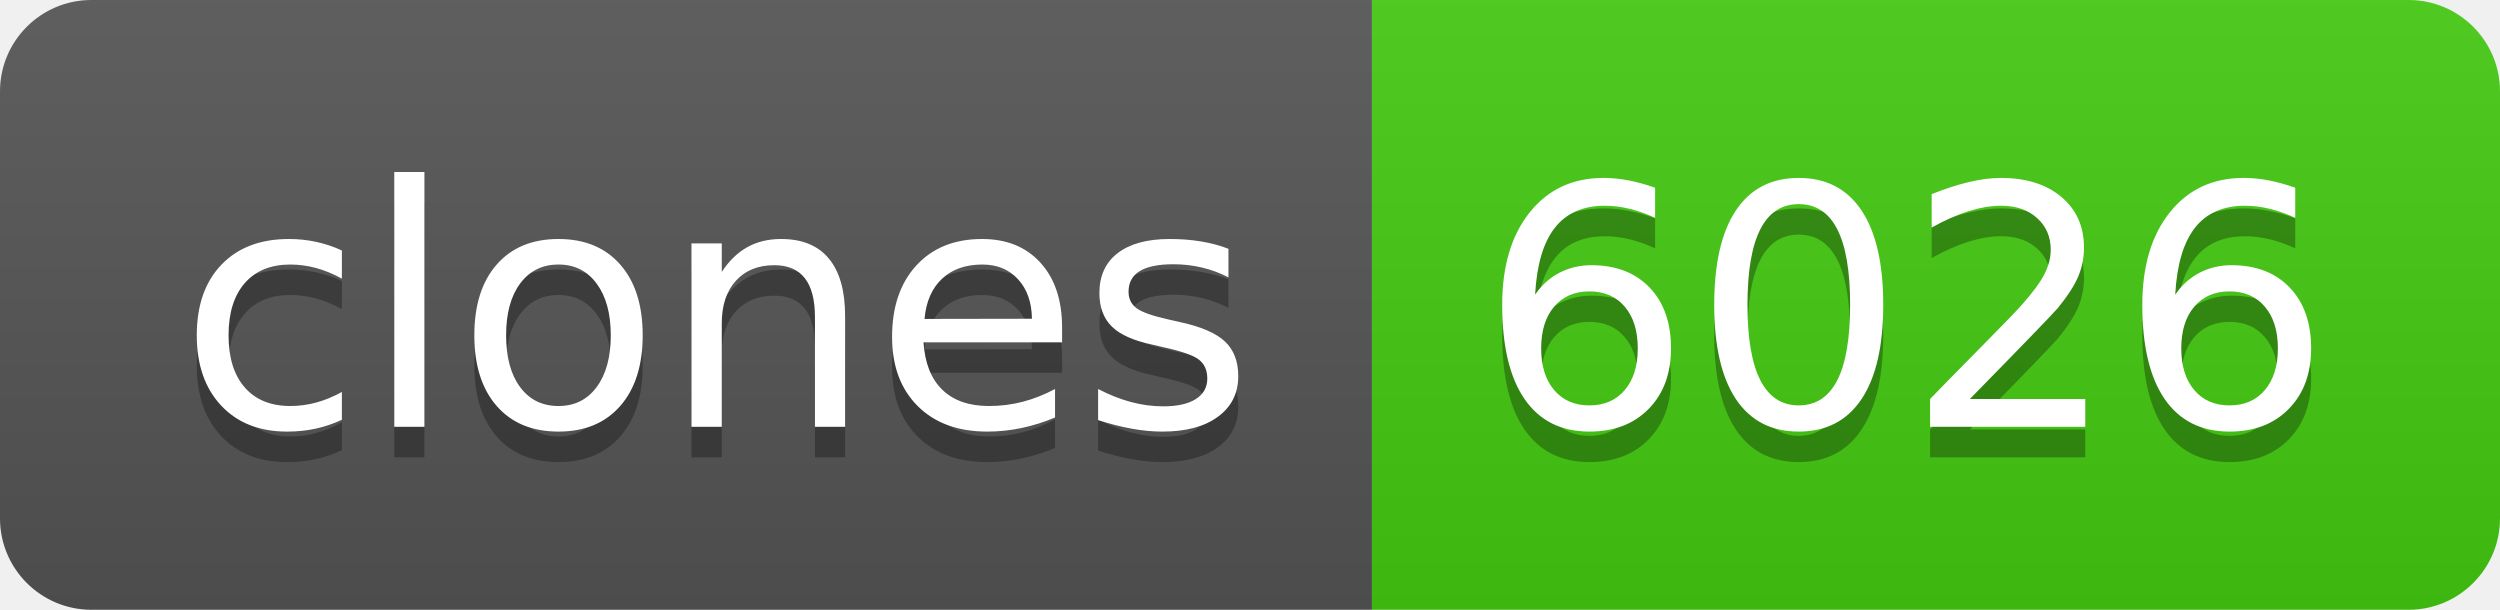
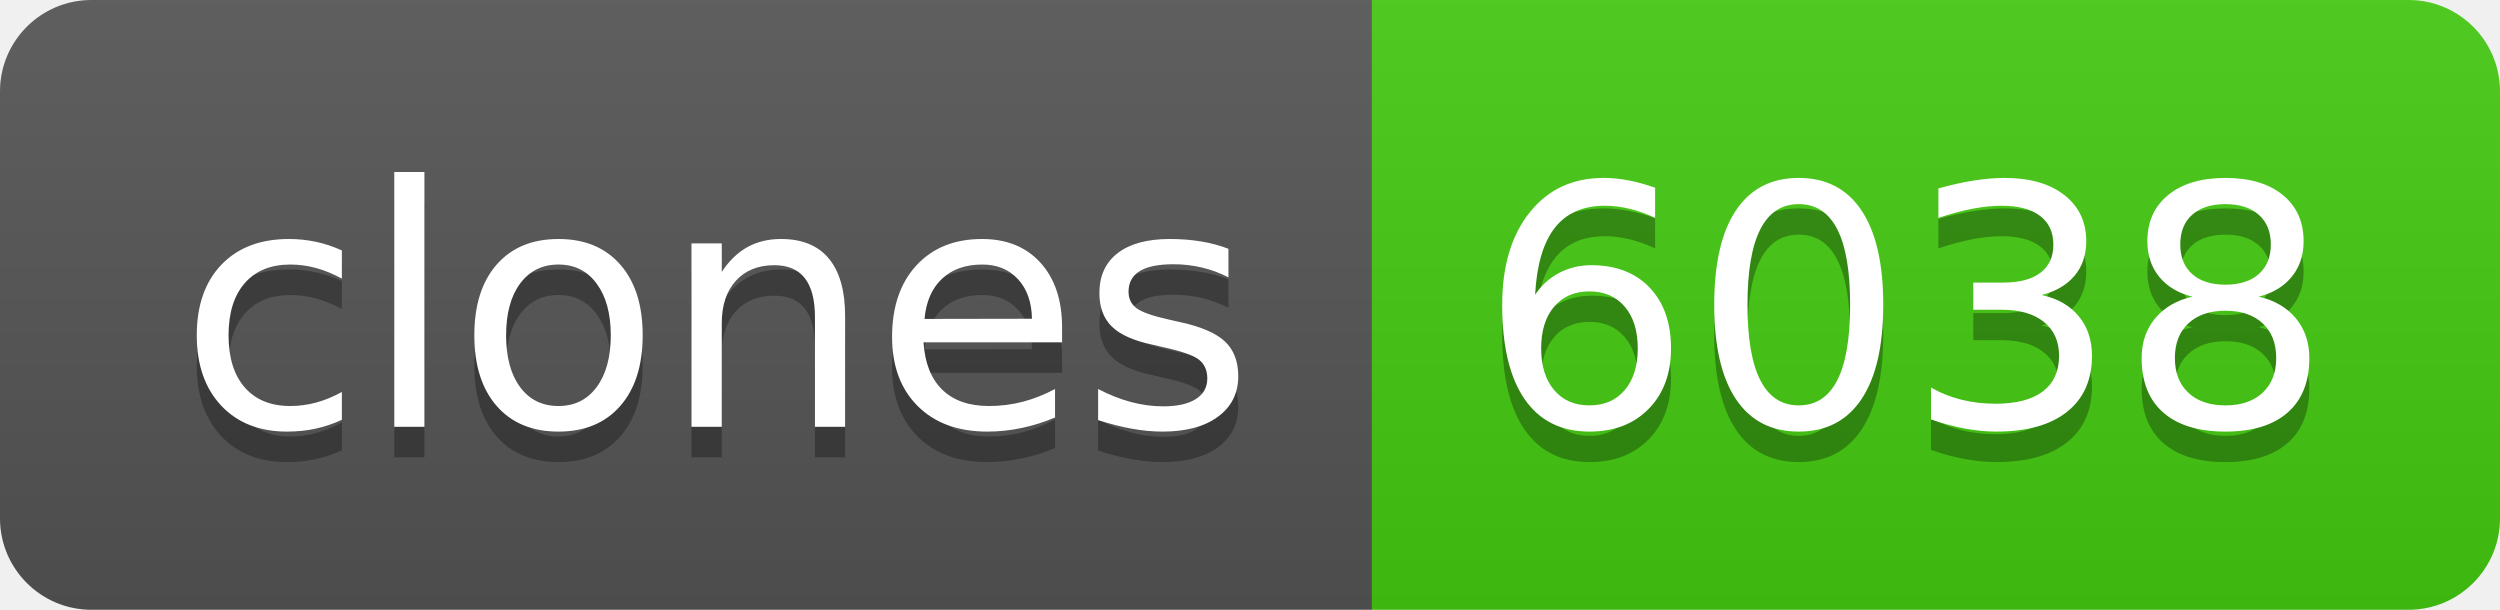
- <svg xmlns="http://www.w3.org/2000/svg" width="82" height="20" role="img" aria-label="clones: 6026">
+ <svg xmlns="http://www.w3.org/2000/svg" width="82" height="20" role="img" aria-label="clones: 6038">
  <linearGradient id="s" x2="0" y2="100%">
    <stop offset="0" stop-color="#bbb" stop-opacity=".1" />
    <stop offset="1" stop-opacity=".1" />
  </linearGradient>
  <clipPath id="r">
    <rect width="82" height="20" rx="3" fill="#fff" />
  </clipPath>
  <g clip-path="url(#r)">
    <rect width="45" height="20" fill="#555" />
    <rect x="45" width="37" height="20" fill="#4c1" />
    <rect width="82" height="20" fill="url(#s)" />
  </g>
  <g fill="#fff" text-anchor="middle" font-family="Verdana,Geneva,DejaVu Sans,sans-serif" text-rendering="geometricPrecision" font-size="110">
    <text aria-hidden="true" x="235" y="150" fill="#010101" fill-opacity=".3" transform="scale(.1)" textLength="350">clones</text>
    <text x="235" y="140" transform="scale(.1)" fill="#fff" textLength="350">clones</text>
-     <text aria-hidden="true" x="625" y="150" fill="#010101" fill-opacity=".3" transform="scale(.1)" textLength="270">6026</text>
-     <text x="625" y="140" transform="scale(.1)" fill="#fff" textLength="270">6026</text>
+     <text aria-hidden="true" x="625" y="150" fill="#010101" fill-opacity=".3" transform="scale(.1)" textLength="270">6038</text>
+     <text x="625" y="140" transform="scale(.1)" fill="#fff" textLength="270">6038</text>
  </g>
</svg>
